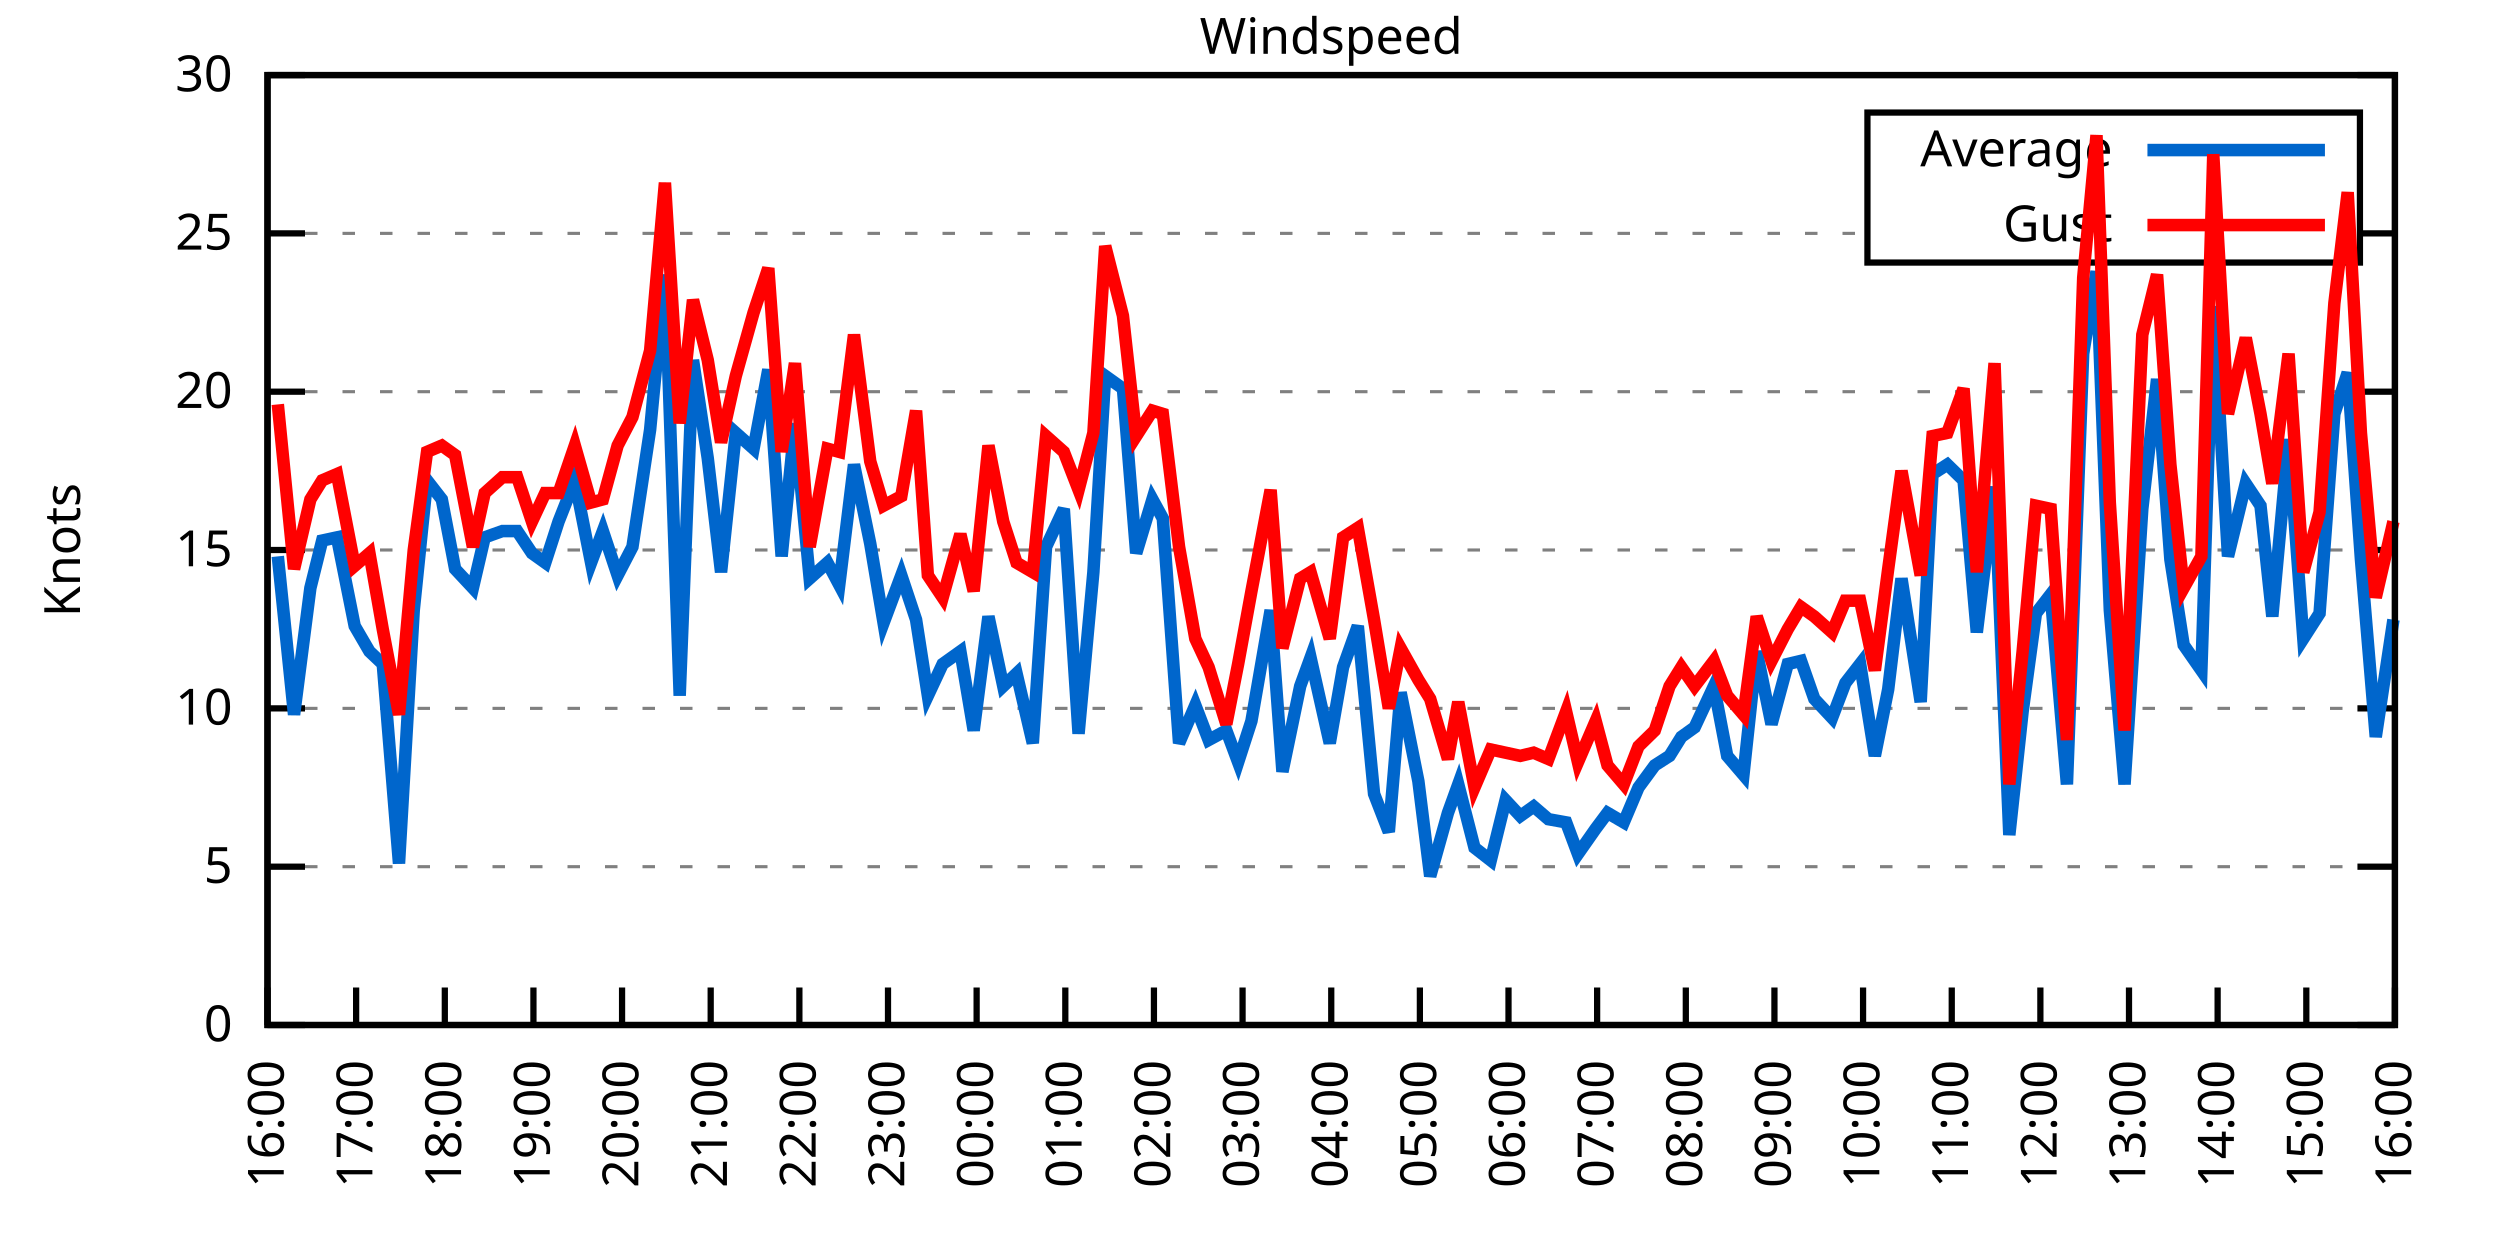
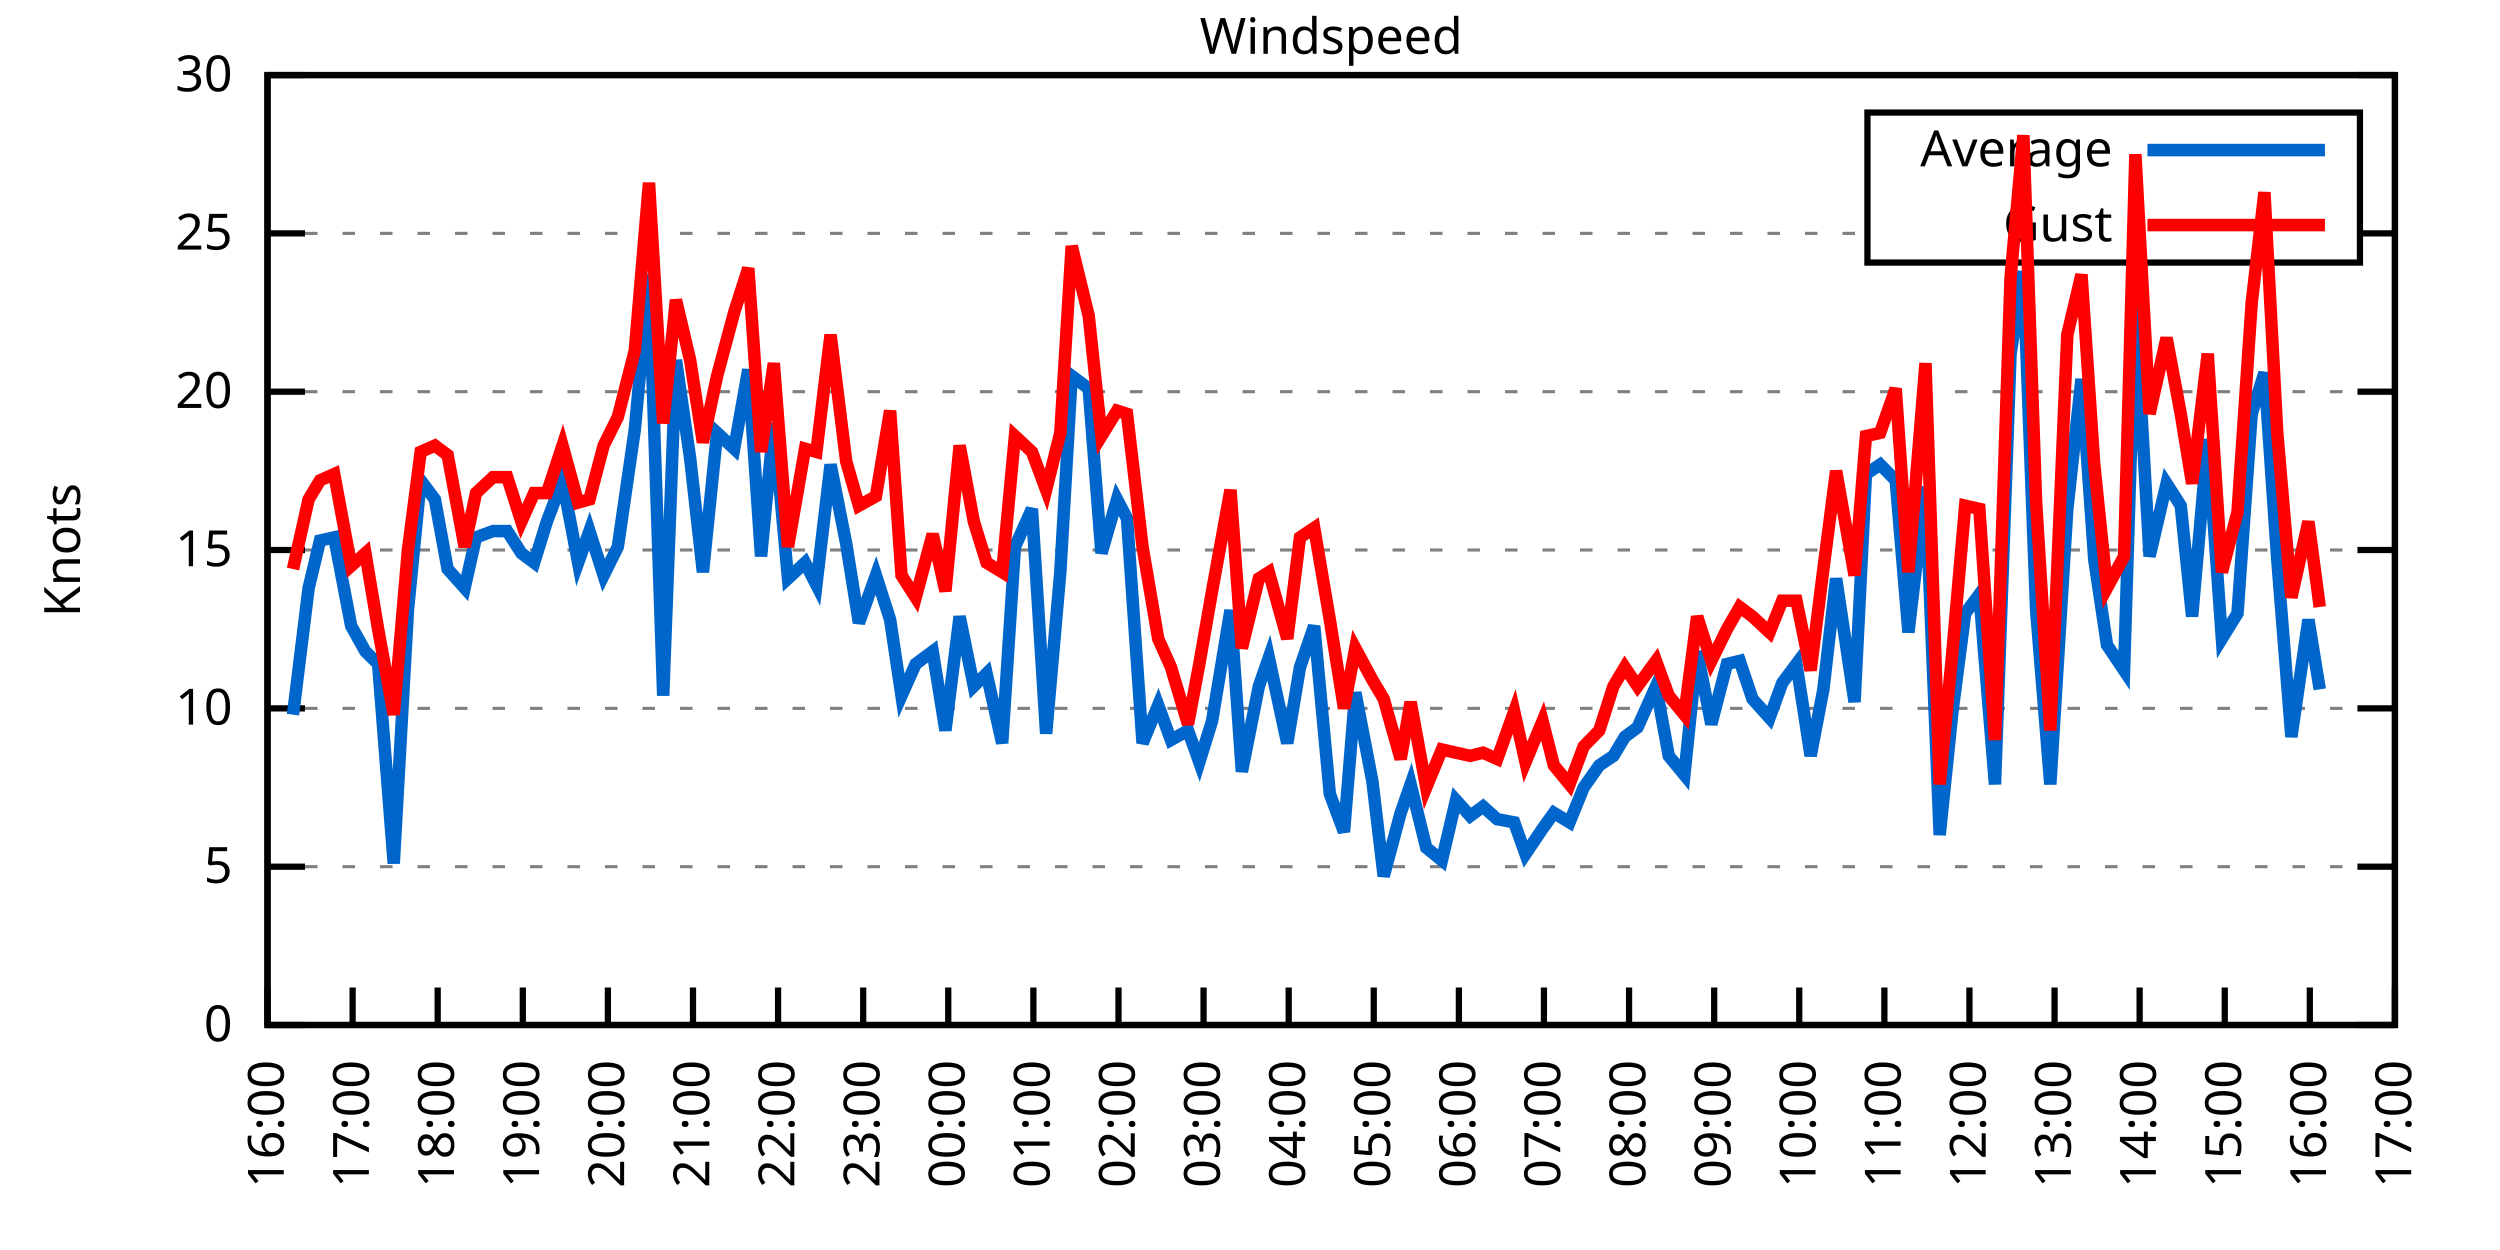
<svg xmlns="http://www.w3.org/2000/svg" xmlns:xlink="http://www.w3.org/1999/xlink" width="400" height="200" viewBox="0 0 400 200">
  <g id="gnuplot_canvas">
    <rect x="0" y="0" width="400" height="200" fill="none" />
    <defs>
      <circle id="gpDot" r="0.5" stroke-width="0.5" stroke="currentColor" />
      <path id="gpPt0" stroke-width="0.333" stroke="currentColor" d="M-1,0 h2 M0,-1 v2" />
      <path id="gpPt1" stroke-width="0.333" stroke="currentColor" d="M-1,-1 L1,1 M1,-1 L-1,1" />
      <path id="gpPt2" stroke-width="0.333" stroke="currentColor" d="M-1,0 L1,0 M0,-1 L0,1 M-1,-1 L1,1 M-1,1 L1,-1" />
      <rect id="gpPt3" stroke-width="0.333" stroke="currentColor" x="-1" y="-1" width="2" height="2" />
      <rect id="gpPt4" stroke-width="0.333" stroke="currentColor" fill="currentColor" x="-1" y="-1" width="2" height="2" />
      <circle id="gpPt5" stroke-width="0.333" stroke="currentColor" cx="0" cy="0" r="1" />
      <use xlink:href="#gpPt5" id="gpPt6" fill="currentColor" stroke="none" />
      <path id="gpPt7" stroke-width="0.333" stroke="currentColor" d="M0,-1.33 L-1.33,0.67 L1.33,0.67 z" />
      <use xlink:href="#gpPt7" id="gpPt8" fill="currentColor" stroke="none" />
      <use xlink:href="#gpPt7" id="gpPt9" stroke="currentColor" transform="rotate(180)" />
      <use xlink:href="#gpPt9" id="gpPt10" fill="currentColor" stroke="none" />
      <use xlink:href="#gpPt3" id="gpPt11" stroke="currentColor" transform="rotate(45)" />
      <use xlink:href="#gpPt11" id="gpPt12" fill="currentColor" stroke="none" />
      <path id="gpPt13" stroke-width="0.333" stroke="currentColor" d="M0,1.330 L1.265,0.411 L0.782,-1.067 L-0.782,-1.076 L-1.265,0.411 z" />
      <use xlink:href="#gpPt13" id="gpPt14" fill="currentColor" stroke="none" />
      <filter id="textbox" filterUnits="objectBoundingBox" x="0" y="0" height="1" width="1">
        <feFlood flood-color="white" flood-opacity="1" result="bgnd" />
        <feComposite in="SourceGraphic" in2="bgnd" operator="atop" />
      </filter>
      <filter id="greybox" filterUnits="objectBoundingBox" x="0" y="0" height="1" width="1">
        <feFlood flood-color="lightgrey" flood-opacity="1" result="grey" />
        <feComposite in="SourceGraphic" in2="grey" operator="atop" />
      </filter>
    </defs>
    <g fill="none" color="white" stroke="currentColor" stroke-width="1.00" stroke-linecap="butt" stroke-linejoin="miter">
</g>
    <g fill="none" color="black" stroke="currentColor" stroke-width="1.00" stroke-linecap="butt" stroke-linejoin="miter">
      <g stroke="none" shape-rendering="crispEdges">
        <polygon fill="rgb(255, 255, 255)" points="42.80,164.00 383.18,164.00 383.18,12.02 42.80,12.02 " />
      </g>
    </g>
    <g fill="none" color="black" stroke="currentColor" stroke-width="1.00" stroke-linecap="butt" stroke-linejoin="miter">
</g>
    <g fill="none" color="black" stroke="black" stroke-width="0.50" stroke-linecap="butt" stroke-linejoin="miter">
</g>
    <g fill="none" color="gray" stroke="currentColor" stroke-width="0.50" stroke-linecap="butt" stroke-linejoin="miter">
      <path stroke="gray" stroke-dasharray="2,4" class="gridline" d="M42.80,164.00 L383.19,164.00  " />
    </g>
    <g fill="none" color="gray" stroke="gray" stroke-width="1.00" stroke-linecap="butt" stroke-linejoin="miter">
</g>
    <g fill="none" color="black" stroke="currentColor" stroke-width="1.00" stroke-linecap="butt" stroke-linejoin="miter">
      <path stroke="black" d="M42.80,164.00 L48.80,164.00 M383.19,164.00 L377.19,164.00  " />
      <g transform="translate(37.20,166.60)" stroke="none" fill="black" font-family="Sans" font-size="8.00" text-anchor="end">
        <text>
          <tspan font-family="Sans"> 0</tspan>
        </text>
      </g>
    </g>
    <g fill="none" color="black" stroke="currentColor" stroke-width="1.00" stroke-linecap="butt" stroke-linejoin="miter">
</g>
    <g fill="none" color="black" stroke="black" stroke-width="0.50" stroke-linecap="butt" stroke-linejoin="miter">
</g>
    <g fill="none" color="gray" stroke="currentColor" stroke-width="0.50" stroke-linecap="butt" stroke-linejoin="miter">
      <path stroke="gray" stroke-dasharray="2,4" class="gridline" d="M42.80,138.67 L383.19,138.67  " />
    </g>
    <g fill="none" color="gray" stroke="gray" stroke-width="1.00" stroke-linecap="butt" stroke-linejoin="miter">
</g>
    <g fill="none" color="black" stroke="currentColor" stroke-width="1.00" stroke-linecap="butt" stroke-linejoin="miter">
      <path stroke="black" d="M42.80,138.67 L48.80,138.67 M383.19,138.67 L377.19,138.67  " />
      <g transform="translate(37.20,141.27)" stroke="none" fill="black" font-family="Sans" font-size="8.00" text-anchor="end">
        <text>
          <tspan font-family="Sans"> 5</tspan>
        </text>
      </g>
    </g>
    <g fill="none" color="black" stroke="currentColor" stroke-width="1.00" stroke-linecap="butt" stroke-linejoin="miter">
</g>
    <g fill="none" color="black" stroke="black" stroke-width="0.50" stroke-linecap="butt" stroke-linejoin="miter">
</g>
    <g fill="none" color="gray" stroke="currentColor" stroke-width="0.50" stroke-linecap="butt" stroke-linejoin="miter">
      <path stroke="gray" stroke-dasharray="2,4" class="gridline" d="M42.80,113.34 L383.19,113.34  " />
    </g>
    <g fill="none" color="gray" stroke="gray" stroke-width="1.00" stroke-linecap="butt" stroke-linejoin="miter">
</g>
    <g fill="none" color="black" stroke="currentColor" stroke-width="1.00" stroke-linecap="butt" stroke-linejoin="miter">
      <path stroke="black" d="M42.80,113.34 L48.80,113.34 M383.19,113.34 L377.19,113.34  " />
      <g transform="translate(37.20,115.94)" stroke="none" fill="black" font-family="Sans" font-size="8.00" text-anchor="end">
        <text>
          <tspan font-family="Sans"> 10</tspan>
        </text>
      </g>
    </g>
    <g fill="none" color="black" stroke="currentColor" stroke-width="1.00" stroke-linecap="butt" stroke-linejoin="miter">
</g>
    <g fill="none" color="black" stroke="black" stroke-width="0.50" stroke-linecap="butt" stroke-linejoin="miter">
</g>
    <g fill="none" color="gray" stroke="currentColor" stroke-width="0.50" stroke-linecap="butt" stroke-linejoin="miter">
      <path stroke="gray" stroke-dasharray="2,4" class="gridline" d="M42.80,88.00 L383.19,88.00  " />
    </g>
    <g fill="none" color="gray" stroke="gray" stroke-width="1.00" stroke-linecap="butt" stroke-linejoin="miter">
</g>
    <g fill="none" color="black" stroke="currentColor" stroke-width="1.00" stroke-linecap="butt" stroke-linejoin="miter">
      <path stroke="black" d="M42.80,88.00 L48.80,88.00 M383.19,88.00 L377.19,88.00  " />
      <g transform="translate(37.20,90.60)" stroke="none" fill="black" font-family="Sans" font-size="8.00" text-anchor="end">
        <text>
          <tspan font-family="Sans"> 15</tspan>
        </text>
      </g>
    </g>
    <g fill="none" color="black" stroke="currentColor" stroke-width="1.00" stroke-linecap="butt" stroke-linejoin="miter">
</g>
    <g fill="none" color="black" stroke="black" stroke-width="0.50" stroke-linecap="butt" stroke-linejoin="miter">
</g>
    <g fill="none" color="gray" stroke="currentColor" stroke-width="0.50" stroke-linecap="butt" stroke-linejoin="miter">
      <path stroke="gray" stroke-dasharray="2,4" class="gridline" d="M42.80,62.67 L383.19,62.67  " />
    </g>
    <g fill="none" color="gray" stroke="gray" stroke-width="1.00" stroke-linecap="butt" stroke-linejoin="miter">
</g>
    <g fill="none" color="black" stroke="currentColor" stroke-width="1.00" stroke-linecap="butt" stroke-linejoin="miter">
      <path stroke="black" d="M42.80,62.67 L48.80,62.67 M383.19,62.67 L377.19,62.67  " />
      <g transform="translate(37.20,65.27)" stroke="none" fill="black" font-family="Sans" font-size="8.00" text-anchor="end">
        <text>
          <tspan font-family="Sans"> 20</tspan>
        </text>
      </g>
    </g>
    <g fill="none" color="black" stroke="currentColor" stroke-width="1.00" stroke-linecap="butt" stroke-linejoin="miter">
</g>
    <g fill="none" color="black" stroke="black" stroke-width="0.50" stroke-linecap="butt" stroke-linejoin="miter">
</g>
    <g fill="none" color="gray" stroke="currentColor" stroke-width="0.50" stroke-linecap="butt" stroke-linejoin="miter">
      <path stroke="gray" stroke-dasharray="2,4" class="gridline" d="M42.80,37.34 L298.79,37.34 M377.59,37.34 L383.19,37.34  " />
    </g>
    <g fill="none" color="gray" stroke="gray" stroke-width="1.00" stroke-linecap="butt" stroke-linejoin="miter">
</g>
    <g fill="none" color="black" stroke="currentColor" stroke-width="1.00" stroke-linecap="butt" stroke-linejoin="miter">
      <path stroke="black" d="M42.80,37.34 L48.80,37.34 M383.19,37.34 L377.19,37.34  " />
      <g transform="translate(37.20,39.94)" stroke="none" fill="black" font-family="Sans" font-size="8.00" text-anchor="end">
        <text>
          <tspan font-family="Sans"> 25</tspan>
        </text>
      </g>
    </g>
    <g fill="none" color="black" stroke="currentColor" stroke-width="1.00" stroke-linecap="butt" stroke-linejoin="miter">
</g>
    <g fill="none" color="black" stroke="black" stroke-width="0.50" stroke-linecap="butt" stroke-linejoin="miter">
</g>
    <g fill="none" color="gray" stroke="currentColor" stroke-width="0.50" stroke-linecap="butt" stroke-linejoin="miter">
      <path stroke="gray" stroke-dasharray="2,4" class="gridline" d="M42.80,12.01 L383.19,12.01  " />
    </g>
    <g fill="none" color="gray" stroke="gray" stroke-width="1.00" stroke-linecap="butt" stroke-linejoin="miter">
</g>
    <g fill="none" color="black" stroke="currentColor" stroke-width="1.00" stroke-linecap="butt" stroke-linejoin="miter">
      <path stroke="black" d="M42.80,12.01 L48.80,12.01 M383.19,12.01 L377.19,12.01  " />
      <g transform="translate(37.20,14.61)" stroke="none" fill="black" font-family="Sans" font-size="8.00" text-anchor="end">
        <text>
          <tspan font-family="Sans"> 30</tspan>
        </text>
      </g>
    </g>
    <g fill="none" color="black" stroke="currentColor" stroke-width="1.00" stroke-linecap="butt" stroke-linejoin="miter">
      <path stroke="black" d="M42.80,164.00 L42.80,158.00  " />
      <g transform="translate(45.40,169.60) rotate(270.00)" stroke="none" fill="black" font-family="Sans" font-size="8.00" text-anchor="end">
        <text>
          <tspan font-family="Sans">16:00</tspan>
        </text>
      </g>
    </g>
    <g fill="none" color="black" stroke="currentColor" stroke-width="1.00" stroke-linecap="butt" stroke-linejoin="miter">
-       <path stroke="black" d="M56.98,164.00 L56.98,158.00  " />
-       <g transform="translate(59.58,169.60) rotate(270.00)" stroke="none" fill="black" font-family="Sans" font-size="8.00" text-anchor="end">
+       <path stroke="black" d="M56.42,164.00 L56.42,158.00  " />
+       <g transform="translate(59.02,169.60) rotate(270.00)" stroke="none" fill="black" font-family="Sans" font-size="8.00" text-anchor="end">
        <text>
          <tspan font-family="Sans">17:00</tspan>
        </text>
      </g>
    </g>
    <g fill="none" color="black" stroke="currentColor" stroke-width="1.00" stroke-linecap="butt" stroke-linejoin="miter">
-       <path stroke="black" d="M71.17,164.00 L71.17,158.00  " />
-       <g transform="translate(73.77,169.60) rotate(270.00)" stroke="none" fill="black" font-family="Sans" font-size="8.00" text-anchor="end">
+       <path stroke="black" d="M70.03,164.00 L70.03,158.00  " />
+       <g transform="translate(72.63,169.60) rotate(270.00)" stroke="none" fill="black" font-family="Sans" font-size="8.00" text-anchor="end">
        <text>
          <tspan font-family="Sans">18:00</tspan>
        </text>
      </g>
    </g>
    <g fill="none" color="black" stroke="currentColor" stroke-width="1.00" stroke-linecap="butt" stroke-linejoin="miter">
-       <path stroke="black" d="M85.35,164.00 L85.35,158.00  " />
-       <g transform="translate(87.95,169.60) rotate(270.00)" stroke="none" fill="black" font-family="Sans" font-size="8.00" text-anchor="end">
+       <path stroke="black" d="M83.65,164.00 L83.65,158.00  " />
+       <g transform="translate(86.25,169.60) rotate(270.00)" stroke="none" fill="black" font-family="Sans" font-size="8.00" text-anchor="end">
        <text>
          <tspan font-family="Sans">19:00</tspan>
        </text>
      </g>
    </g>
    <g fill="none" color="black" stroke="currentColor" stroke-width="1.00" stroke-linecap="butt" stroke-linejoin="miter">
-       <path stroke="black" d="M99.53,164.00 L99.53,158.00  " />
-       <g transform="translate(102.13,169.60) rotate(270.00)" stroke="none" fill="black" font-family="Sans" font-size="8.00" text-anchor="end">
+       <path stroke="black" d="M97.26,164.00 L97.26,158.00  " />
+       <g transform="translate(99.86,169.60) rotate(270.00)" stroke="none" fill="black" font-family="Sans" font-size="8.00" text-anchor="end">
        <text>
          <tspan font-family="Sans">20:00</tspan>
        </text>
      </g>
    </g>
    <g fill="none" color="black" stroke="currentColor" stroke-width="1.00" stroke-linecap="butt" stroke-linejoin="miter">
-       <path stroke="black" d="M113.71,164.00 L113.71,158.00  " />
-       <g transform="translate(116.31,169.60) rotate(270.00)" stroke="none" fill="black" font-family="Sans" font-size="8.00" text-anchor="end">
+       <path stroke="black" d="M110.88,164.00 L110.88,158.00  " />
+       <g transform="translate(113.48,169.60) rotate(270.00)" stroke="none" fill="black" font-family="Sans" font-size="8.00" text-anchor="end">
        <text>
          <tspan font-family="Sans">21:00</tspan>
        </text>
      </g>
    </g>
    <g fill="none" color="black" stroke="currentColor" stroke-width="1.00" stroke-linecap="butt" stroke-linejoin="miter">
-       <path stroke="black" d="M127.90,164.00 L127.90,158.00  " />
-       <g transform="translate(130.50,169.60) rotate(270.00)" stroke="none" fill="black" font-family="Sans" font-size="8.00" text-anchor="end">
+       <path stroke="black" d="M124.49,164.00 L124.49,158.00  " />
+       <g transform="translate(127.09,169.60) rotate(270.00)" stroke="none" fill="black" font-family="Sans" font-size="8.00" text-anchor="end">
        <text>
          <tspan font-family="Sans">22:00</tspan>
        </text>
      </g>
    </g>
    <g fill="none" color="black" stroke="currentColor" stroke-width="1.00" stroke-linecap="butt" stroke-linejoin="miter">
-       <path stroke="black" d="M142.08,164.00 L142.08,158.00  " />
-       <g transform="translate(144.68,169.60) rotate(270.00)" stroke="none" fill="black" font-family="Sans" font-size="8.00" text-anchor="end">
+       <path stroke="black" d="M138.11,164.00 L138.11,158.00  " />
+       <g transform="translate(140.71,169.60) rotate(270.00)" stroke="none" fill="black" font-family="Sans" font-size="8.00" text-anchor="end">
        <text>
          <tspan font-family="Sans">23:00</tspan>
        </text>
      </g>
    </g>
    <g fill="none" color="black" stroke="currentColor" stroke-width="1.00" stroke-linecap="butt" stroke-linejoin="miter">
-       <path stroke="black" d="M156.26,164.00 L156.26,158.00  " />
-       <g transform="translate(158.86,169.60) rotate(270.00)" stroke="none" fill="black" font-family="Sans" font-size="8.00" text-anchor="end">
+       <path stroke="black" d="M151.72,164.00 L151.72,158.00  " />
+       <g transform="translate(154.32,169.60) rotate(270.00)" stroke="none" fill="black" font-family="Sans" font-size="8.00" text-anchor="end">
        <text>
          <tspan font-family="Sans">00:00</tspan>
        </text>
      </g>
    </g>
    <g fill="none" color="black" stroke="currentColor" stroke-width="1.00" stroke-linecap="butt" stroke-linejoin="miter">
-       <path stroke="black" d="M170.45,164.00 L170.45,158.00  " />
-       <g transform="translate(173.05,169.60) rotate(270.00)" stroke="none" fill="black" font-family="Sans" font-size="8.00" text-anchor="end">
+       <path stroke="black" d="M165.34,164.00 L165.34,158.00  " />
+       <g transform="translate(167.94,169.60) rotate(270.00)" stroke="none" fill="black" font-family="Sans" font-size="8.00" text-anchor="end">
        <text>
          <tspan font-family="Sans">01:00</tspan>
        </text>
      </g>
    </g>
    <g fill="none" color="black" stroke="currentColor" stroke-width="1.00" stroke-linecap="butt" stroke-linejoin="miter">
-       <path stroke="black" d="M184.63,164.00 L184.63,158.00  " />
-       <g transform="translate(187.23,169.60) rotate(270.00)" stroke="none" fill="black" font-family="Sans" font-size="8.00" text-anchor="end">
+       <path stroke="black" d="M178.96,164.00 L178.96,158.00  " />
+       <g transform="translate(181.56,169.60) rotate(270.00)" stroke="none" fill="black" font-family="Sans" font-size="8.00" text-anchor="end">
        <text>
          <tspan font-family="Sans">02:00</tspan>
        </text>
      </g>
    </g>
    <g fill="none" color="black" stroke="currentColor" stroke-width="1.00" stroke-linecap="butt" stroke-linejoin="miter">
-       <path stroke="black" d="M198.81,164.00 L198.81,158.00  " />
-       <g transform="translate(201.41,169.60) rotate(270.00)" stroke="none" fill="black" font-family="Sans" font-size="8.00" text-anchor="end">
+       <path stroke="black" d="M192.57,164.00 L192.57,158.00  " />
+       <g transform="translate(195.17,169.60) rotate(270.00)" stroke="none" fill="black" font-family="Sans" font-size="8.00" text-anchor="end">
        <text>
          <tspan font-family="Sans">03:00</tspan>
        </text>
      </g>
    </g>
    <g fill="none" color="black" stroke="currentColor" stroke-width="1.00" stroke-linecap="butt" stroke-linejoin="miter">
-       <path stroke="black" d="M213.00,164.00 L213.00,158.00  " />
-       <g transform="translate(215.60,169.60) rotate(270.00)" stroke="none" fill="black" font-family="Sans" font-size="8.00" text-anchor="end">
+       <path stroke="black" d="M206.19,164.00 L206.19,158.00  " />
+       <g transform="translate(208.79,169.60) rotate(270.00)" stroke="none" fill="black" font-family="Sans" font-size="8.00" text-anchor="end">
        <text>
          <tspan font-family="Sans">04:00</tspan>
        </text>
      </g>
    </g>
    <g fill="none" color="black" stroke="currentColor" stroke-width="1.00" stroke-linecap="butt" stroke-linejoin="miter">
-       <path stroke="black" d="M227.18,164.00 L227.18,158.00  " />
-       <g transform="translate(229.78,169.60) rotate(270.00)" stroke="none" fill="black" font-family="Sans" font-size="8.00" text-anchor="end">
+       <path stroke="black" d="M219.80,164.00 L219.80,158.00  " />
+       <g transform="translate(222.40,169.60) rotate(270.00)" stroke="none" fill="black" font-family="Sans" font-size="8.00" text-anchor="end">
        <text>
          <tspan font-family="Sans">05:00</tspan>
        </text>
      </g>
    </g>
    <g fill="none" color="black" stroke="currentColor" stroke-width="1.00" stroke-linecap="butt" stroke-linejoin="miter">
-       <path stroke="black" d="M241.36,164.00 L241.36,158.00  " />
-       <g transform="translate(243.96,169.60) rotate(270.00)" stroke="none" fill="black" font-family="Sans" font-size="8.00" text-anchor="end">
+       <path stroke="black" d="M233.42,164.00 L233.42,158.00  " />
+       <g transform="translate(236.02,169.60) rotate(270.00)" stroke="none" fill="black" font-family="Sans" font-size="8.00" text-anchor="end">
        <text>
          <tspan font-family="Sans">06:00</tspan>
        </text>
      </g>
    </g>
    <g fill="none" color="black" stroke="currentColor" stroke-width="1.00" stroke-linecap="butt" stroke-linejoin="miter">
-       <path stroke="black" d="M255.54,164.00 L255.54,158.00  " />
-       <g transform="translate(258.14,169.60) rotate(270.00)" stroke="none" fill="black" font-family="Sans" font-size="8.00" text-anchor="end">
+       <path stroke="black" d="M247.03,164.00 L247.03,158.00  " />
+       <g transform="translate(249.63,169.60) rotate(270.00)" stroke="none" fill="black" font-family="Sans" font-size="8.00" text-anchor="end">
        <text>
          <tspan font-family="Sans">07:00</tspan>
        </text>
      </g>
    </g>
    <g fill="none" color="black" stroke="currentColor" stroke-width="1.00" stroke-linecap="butt" stroke-linejoin="miter">
-       <path stroke="black" d="M269.73,164.00 L269.73,158.00  " />
-       <g transform="translate(272.33,169.60) rotate(270.00)" stroke="none" fill="black" font-family="Sans" font-size="8.00" text-anchor="end">
+       <path stroke="black" d="M260.65,164.00 L260.65,158.00  " />
+       <g transform="translate(263.25,169.60) rotate(270.00)" stroke="none" fill="black" font-family="Sans" font-size="8.00" text-anchor="end">
        <text>
          <tspan font-family="Sans">08:00</tspan>
        </text>
      </g>
    </g>
    <g fill="none" color="black" stroke="currentColor" stroke-width="1.00" stroke-linecap="butt" stroke-linejoin="miter">
-       <path stroke="black" d="M283.91,164.00 L283.91,158.00  " />
-       <g transform="translate(286.51,169.60) rotate(270.00)" stroke="none" fill="black" font-family="Sans" font-size="8.00" text-anchor="end">
+       <path stroke="black" d="M274.27,164.00 L274.27,158.00  " />
+       <g transform="translate(276.87,169.60) rotate(270.00)" stroke="none" fill="black" font-family="Sans" font-size="8.00" text-anchor="end">
        <text>
          <tspan font-family="Sans">09:00</tspan>
        </text>
      </g>
    </g>
    <g fill="none" color="black" stroke="currentColor" stroke-width="1.00" stroke-linecap="butt" stroke-linejoin="miter">
-       <path stroke="black" d="M298.09,164.00 L298.09,158.00  " />
-       <g transform="translate(300.69,169.60) rotate(270.00)" stroke="none" fill="black" font-family="Sans" font-size="8.00" text-anchor="end">
+       <path stroke="black" d="M287.88,164.00 L287.88,158.00  " />
+       <g transform="translate(290.48,169.60) rotate(270.00)" stroke="none" fill="black" font-family="Sans" font-size="8.00" text-anchor="end">
        <text>
          <tspan font-family="Sans">10:00</tspan>
        </text>
      </g>
    </g>
    <g fill="none" color="black" stroke="currentColor" stroke-width="1.00" stroke-linecap="butt" stroke-linejoin="miter">
-       <path stroke="black" d="M312.28,164.00 L312.28,158.00  " />
-       <g transform="translate(314.88,169.60) rotate(270.00)" stroke="none" fill="black" font-family="Sans" font-size="8.00" text-anchor="end">
+       <path stroke="black" d="M301.50,164.00 L301.50,158.00  " />
+       <g transform="translate(304.10,169.60) rotate(270.00)" stroke="none" fill="black" font-family="Sans" font-size="8.00" text-anchor="end">
        <text>
          <tspan font-family="Sans">11:00</tspan>
        </text>
      </g>
    </g>
    <g fill="none" color="black" stroke="currentColor" stroke-width="1.00" stroke-linecap="butt" stroke-linejoin="miter">
-       <path stroke="black" d="M326.46,164.00 L326.46,158.00  " />
-       <g transform="translate(329.06,169.60) rotate(270.00)" stroke="none" fill="black" font-family="Sans" font-size="8.00" text-anchor="end">
+       <path stroke="black" d="M315.11,164.00 L315.11,158.00  " />
+       <g transform="translate(317.71,169.60) rotate(270.00)" stroke="none" fill="black" font-family="Sans" font-size="8.00" text-anchor="end">
        <text>
          <tspan font-family="Sans">12:00</tspan>
        </text>
      </g>
    </g>
    <g fill="none" color="black" stroke="currentColor" stroke-width="1.00" stroke-linecap="butt" stroke-linejoin="miter">
-       <path stroke="black" d="M340.64,164.00 L340.64,158.00  " />
-       <g transform="translate(343.24,169.60) rotate(270.00)" stroke="none" fill="black" font-family="Sans" font-size="8.00" text-anchor="end">
+       <path stroke="black" d="M328.73,164.00 L328.73,158.00  " />
+       <g transform="translate(331.33,169.60) rotate(270.00)" stroke="none" fill="black" font-family="Sans" font-size="8.00" text-anchor="end">
        <text>
          <tspan font-family="Sans">13:00</tspan>
        </text>
      </g>
    </g>
    <g fill="none" color="black" stroke="currentColor" stroke-width="1.00" stroke-linecap="butt" stroke-linejoin="miter">
-       <path stroke="black" d="M354.82,164.00 L354.82,158.00  " />
-       <g transform="translate(357.42,169.60) rotate(270.00)" stroke="none" fill="black" font-family="Sans" font-size="8.00" text-anchor="end">
+       <path stroke="black" d="M342.34,164.00 L342.34,158.00  " />
+       <g transform="translate(344.94,169.60) rotate(270.00)" stroke="none" fill="black" font-family="Sans" font-size="8.00" text-anchor="end">
        <text>
          <tspan font-family="Sans">14:00</tspan>
        </text>
      </g>
    </g>
    <g fill="none" color="black" stroke="currentColor" stroke-width="1.00" stroke-linecap="butt" stroke-linejoin="miter">
-       <path stroke="black" d="M369.01,164.00 L369.01,158.00  " />
-       <g transform="translate(371.61,169.60) rotate(270.00)" stroke="none" fill="black" font-family="Sans" font-size="8.00" text-anchor="end">
+       <path stroke="black" d="M355.96,164.00 L355.96,158.00  " />
+       <g transform="translate(358.56,169.60) rotate(270.00)" stroke="none" fill="black" font-family="Sans" font-size="8.00" text-anchor="end">
        <text>
          <tspan font-family="Sans">15:00</tspan>
+         </text>
+       </g>
+     </g>
+     <g fill="none" color="black" stroke="currentColor" stroke-width="1.00" stroke-linecap="butt" stroke-linejoin="miter">
+       <path stroke="black" d="M369.57,164.00 L369.57,158.00  " />
+       <g transform="translate(372.17,169.60) rotate(270.00)" stroke="none" fill="black" font-family="Sans" font-size="8.00" text-anchor="end">
+         <text>
+           <tspan font-family="Sans">16:00</tspan>
        </text>
      </g>
    </g>
    <g fill="none" color="black" stroke="currentColor" stroke-width="1.00" stroke-linecap="butt" stroke-linejoin="miter">
      <path stroke="black" d="M383.19,164.00 L383.19,158.00  " />
      <g transform="translate(385.79,169.60) rotate(270.00)" stroke="none" fill="black" font-family="Sans" font-size="8.00" text-anchor="end">
        <text>
-           <tspan font-family="Sans">16:00</tspan>
+           <tspan font-family="Sans">17:00</tspan>
        </text>
      </g>
    </g>
    <g fill="none" color="black" stroke="currentColor" stroke-width="1.00" stroke-linecap="butt" stroke-linejoin="miter">
</g>
    <g fill="none" color="black" stroke="currentColor" stroke-width="1.00" stroke-linecap="butt" stroke-linejoin="miter">
      <path stroke="black" d="M42.80,12.01 L42.80,164.00 L383.19,164.00 L383.19,12.01 L42.80,12.01 Z  " />
    </g>
    <g fill="none" color="black" stroke="currentColor" stroke-width="1.00" stroke-linecap="butt" stroke-linejoin="miter">
</g>
    <g fill="none" color="black" stroke="currentColor" stroke-width="1.00" stroke-linecap="butt" stroke-linejoin="miter">
      <path stroke="black" d="M298.79,42.01 L298.79,18.01 L377.59,18.01 L377.59,42.01 L298.79,42.01 Z  " />
    </g>
    <g id="Windspeed_plot_1">
      <g fill="none" color="white" stroke="black" stroke-width="2.00" stroke-linecap="butt" stroke-linejoin="miter">
</g>
      <g fill="none" color="black" stroke="currentColor" stroke-width="2.00" stroke-linecap="butt" stroke-linejoin="miter">
        <g transform="translate(337.99,26.61)" stroke="none" fill="black" font-family="Sans" font-size="8.00" text-anchor="end">
          <text>
            <tspan font-family="Sans">Average</tspan>
          </text>
        </g>
      </g>
      <g fill="none" color="black" stroke="currentColor" stroke-width="2.00" stroke-linecap="butt" stroke-linejoin="miter">
-         <path stroke="rgb(  0, 102, 204)" d="M343.59,24.01 L371.99,24.01 M44.45,89.02 L47.05,114.35 L49.66,94.08 L51.55,86.49 L53.91,85.98 L56.75,100.16   L59.11,104.22 L61.24,106.24 L63.84,138.16 L66.20,97.63 L68.33,76.86 L70.69,79.90 L72.82,91.04 L75.66,94.08   L77.55,85.98 L80.38,84.97 L82.75,84.97 L85.11,88.51 L87.24,90.03 L89.37,83.45 L91.97,76.86 L94.57,90.03   L96.46,84.97 L98.82,92.06 L101.19,87.50 L104.02,68.75 L106.39,43.93 L108.75,111.31 L110.88,57.61 L113.24,73.31   L115.37,91.55 L117.73,69.26 L120.57,71.79 L122.93,59.13 L125.06,89.02 L127.19,67.74 L129.55,92.56 L132.39,90.03   L134.28,93.58 L136.64,74.33 L139.24,86.99 L141.37,99.66 L144.21,92.06 L146.57,99.15 L148.46,111.31 L150.83,106.24   L153.66,104.22 L155.79,116.88 L158.15,98.64 L160.52,109.79 L162.65,107.76 L165.25,118.91 L167.37,87.50 L170.21,81.42   L172.57,117.39 L174.94,91.55 L176.83,60.14 L179.67,62.17 L181.79,88.51 L184.39,79.90 L186.05,82.94 L188.65,118.91   L191.25,112.83 L193.38,118.40 L196.21,116.88 L198.10,121.95 L200.23,115.36 L203.30,97.63 L205.19,123.47 L208.03,109.79   L209.69,105.23 L212.76,118.91 L214.89,106.75 L217.25,100.16 L219.85,127.02 L222.21,133.10 L224.10,110.80 L226.94,124.99   L228.83,140.19 L231.67,130.06 L233.32,125.50 L235.92,135.63 L238.52,137.66 L240.89,128.03 L243.25,130.56 L245.38,129.04   L247.74,131.07 L250.58,131.58 L252.47,136.64 L255.31,132.59 L257.20,130.06 L259.80,131.58 L262.16,126.00 L264.76,122.46   L267.13,120.94 L269.02,117.90 L271.14,116.38 L274.22,109.79 L276.35,120.94 L278.95,123.98 L281.07,104.22 L283.44,115.87   L286.04,106.24 L288.16,105.74 L290.29,111.82 L293.13,114.86 L295.26,109.28 L297.62,106.24 L299.98,120.94 L302.11,110.30   L304.24,92.56 L307.31,112.32 L309.20,75.85 L311.57,74.33 L314.17,76.86 L316.29,101.18 L319.13,77.87 L321.49,133.60   L323.62,113.84 L325.75,98.14 L328.11,95.10 L330.71,125.50 L333.31,56.59 L335.44,43.42 L337.57,97.63 L339.93,125.50   L342.77,81.42 L345.13,60.65 L347.26,89.52 L349.39,103.20 L352.22,107.26 L354.12,48.99 L356.48,89.02 L359.32,77.37   L361.68,80.91 L363.57,98.64 L366.17,70.27 L368.53,102.19 L371.13,98.14 L373.50,66.22 L375.63,59.63 L377.75,89.52   L380.12,117.90 L382.95,99.15  " />
+         <path stroke="rgb(  0, 102, 204)" d="M343.59,24.01 L371.99,24.01 M46.88,114.35 L49.38,94.08 L51.20,86.49 L53.47,85.98 L56.19,100.16 L58.46,104.22   L60.50,106.24 L63.00,138.16 L65.27,97.63 L67.31,76.86 L69.58,79.90 L71.62,91.04 L74.34,94.08 L76.16,85.98   L78.88,84.97 L81.15,84.97 L83.42,88.51 L85.46,90.03 L87.50,83.45 L90.00,76.86 L92.50,90.03 L94.31,84.97   L96.58,92.06 L98.85,87.50 L101.57,68.75 L103.84,43.93 L106.11,111.31 L108.15,57.61 L110.42,73.31 L112.47,91.55   L114.74,69.26 L117.46,71.79 L119.73,59.13 L121.77,89.02 L123.81,67.74 L126.08,92.56 L128.81,90.03 L130.62,93.58   L132.89,74.33 L135.39,86.99 L137.43,99.66 L140.15,92.06 L142.42,99.15 L144.24,111.31 L146.51,106.24 L149.23,104.22   L151.27,116.88 L153.54,98.64 L155.81,109.79 L157.85,107.76 L160.35,118.91 L162.39,87.50 L165.11,81.42 L167.38,117.39   L169.65,91.55 L171.47,60.14 L174.19,62.17 L176.23,88.51 L178.73,79.90 L180.32,82.94 L182.81,118.91 L185.31,112.83   L187.35,118.40 L190.08,116.88 L191.89,121.95 L193.93,115.36 L196.88,97.63 L198.70,123.47 L201.42,109.79 L203.01,105.23   L205.96,118.91 L208.00,106.75 L210.27,100.16 L212.77,127.02 L215.04,133.10 L216.85,110.80 L219.58,124.99 L221.39,140.19   L224.11,130.06 L225.70,125.50 L228.20,135.63 L230.70,137.66 L232.96,128.03 L235.23,130.56 L237.28,129.04 L239.55,131.07   L242.27,131.58 L244.08,136.64 L246.81,132.59 L248.62,130.06 L251.12,131.58 L253.39,126.00 L255.88,122.46 L258.15,120.94   L259.97,117.90 L262.01,116.38 L264.96,109.79 L267.00,120.94 L269.50,123.98 L271.54,104.22 L273.81,115.87 L276.31,106.24   L278.35,105.74 L280.39,111.82 L283.12,114.86 L285.16,109.28 L287.43,106.24 L289.70,120.94 L291.74,110.30 L293.78,92.56   L296.73,112.32 L298.55,75.85 L300.82,74.33 L303.31,76.86 L305.35,101.18 L308.08,77.87 L310.35,133.60 L312.39,113.84   L314.43,98.14 L316.70,95.10 L319.20,125.50 L321.69,56.59 L323.74,43.42 L325.78,97.63 L328.05,125.50 L330.77,81.42   L333.04,60.65 L335.08,89.52 L337.12,103.20 L339.85,107.26 L341.66,48.99 L343.93,89.02 L346.65,77.37 L348.92,80.91   L350.74,98.64 L353.24,70.27 L355.50,102.19 L358.00,98.14 L360.27,66.22 L362.31,59.63 L364.36,89.52 L366.62,117.90   L369.35,99.15 L371.16,110.30  " />
      </g>
    </g>
    <g id="Windspeed_plot_2">
      <g fill="none" color="black" stroke="currentColor" stroke-width="2.00" stroke-linecap="butt" stroke-linejoin="miter">
        <g transform="translate(337.99,38.61)" stroke="none" fill="black" font-family="Sans" font-size="8.00" text-anchor="end">
          <text>
            <tspan font-family="Sans">Gust</tspan>
          </text>
        </g>
      </g>
      <g fill="none" color="black" stroke="currentColor" stroke-width="2.00" stroke-linecap="butt" stroke-linejoin="miter">
-         <path stroke="rgb(255,   0,   0)" d="M343.59,36.01 L371.99,36.01 M44.45,64.70 L47.05,91.04 L49.66,79.90 L51.55,76.86 L53.91,75.85 L56.75,90.54   L59.11,88.51 L61.24,100.67 L63.84,114.35 L66.20,88.00 L68.33,72.30 L70.69,71.29 L72.82,72.81 L75.66,87.50   L77.55,78.89 L80.38,76.35 L82.75,76.35 L85.11,83.45 L87.24,78.89 L89.37,78.89 L91.97,71.29 L94.57,80.41   L96.46,79.90 L98.82,71.29 L101.19,66.73 L104.02,56.09 L106.39,29.24 L108.75,67.74 L110.88,47.98 L113.24,57.61   L115.37,70.78 L117.73,60.14 L120.57,50.01 L122.93,42.91 L125.06,72.30 L127.19,58.11 L129.55,87.50 L132.39,71.79   L134.28,72.30 L136.64,53.55 L139.24,73.82 L141.37,80.91 L144.21,79.39 L146.57,65.71 L148.46,92.06 L150.83,95.60   L153.66,85.47 L155.79,94.59 L158.15,71.29 L160.52,83.45 L162.65,90.03 L165.25,91.55 L167.37,69.77 L170.21,72.30   L172.57,78.38 L174.94,69.26 L176.83,39.37 L179.67,50.51 L181.79,69.77 L184.39,65.71 L186.05,66.22 L188.65,87.50   L191.25,102.19 L193.38,106.75 L196.21,115.87 L198.10,106.24 L200.23,94.59 L203.30,78.38 L205.19,103.71 L208.03,92.56   L209.69,91.55 L212.76,102.19 L214.89,85.98 L217.25,84.46 L219.85,99.15 L222.21,113.34 L224.10,103.71 L226.94,108.78   L228.83,111.82 L231.67,121.44 L233.32,112.32 L235.92,126.00 L238.52,119.92 L240.89,120.43 L243.25,120.94 L245.38,120.43   L247.74,121.44 L250.58,113.84 L252.47,121.95 L255.31,115.36 L257.20,122.46 L259.80,125.50 L262.16,119.42 L264.76,116.88   L267.13,109.79 L269.02,106.75 L271.14,109.79 L274.22,105.74 L276.35,111.31 L278.95,114.35 L281.07,98.64 L283.44,105.74   L286.04,100.67 L288.16,97.12 L290.29,98.64 L293.13,101.18 L295.26,96.11 L297.62,96.11 L299.98,107.26 L302.11,91.04   L304.24,75.34 L307.31,92.06 L309.20,69.77 L311.57,69.26 L314.17,62.17 L316.29,91.55 L319.13,58.11 L321.49,125.50   L323.62,104.22 L325.75,80.91 L328.11,81.42 L330.71,118.40 L333.31,44.43 L335.44,21.64 L337.57,80.41 L339.93,116.88   L342.77,53.55 L345.13,43.93 L347.26,74.33 L349.39,94.08 L352.22,89.02 L354.12,24.68 L356.48,66.22 L359.32,54.06   L361.68,66.22 L363.57,77.37 L366.17,56.59 L368.53,91.55 L371.13,81.93 L373.50,48.49 L375.63,30.76 L377.75,69.26   L380.12,95.60 L382.95,83.45  " />
+         <path stroke="rgb(255,   0,   0)" d="M343.59,36.01 L371.99,36.01 M46.88,91.04 L49.38,79.90 L51.20,76.86 L53.47,75.85 L56.19,90.54 L58.46,88.51   L60.50,100.67 L63.00,114.35 L65.27,88.00 L67.31,72.30 L69.58,71.29 L71.62,72.81 L74.34,87.50 L76.16,78.89   L78.88,76.35 L81.15,76.35 L83.42,83.45 L85.46,78.89 L87.50,78.89 L90.00,71.29 L92.50,80.41 L94.31,79.90   L96.58,71.29 L98.85,66.73 L101.57,56.09 L103.84,29.24 L106.11,67.74 L108.15,47.98 L110.42,57.61 L112.47,70.78   L114.74,60.14 L117.46,50.01 L119.73,42.91 L121.77,72.30 L123.81,58.11 L126.08,87.50 L128.81,71.79 L130.62,72.30   L132.89,53.55 L135.39,73.82 L137.43,80.91 L140.15,79.39 L142.42,65.71 L144.24,92.06 L146.51,95.60 L149.23,85.47   L151.27,94.59 L153.54,71.29 L155.81,83.45 L157.85,90.03 L160.35,91.55 L162.39,69.77 L165.11,72.30 L167.38,78.38   L169.65,69.26 L171.47,39.37 L174.19,50.51 L176.23,69.77 L178.73,65.71 L180.32,66.22 L182.81,87.50 L185.31,102.19   L187.35,106.75 L190.08,115.87 L191.89,106.24 L193.93,94.59 L196.88,78.38 L198.70,103.71 L201.42,92.56 L203.01,91.55   L205.96,102.19 L208.00,85.98 L210.27,84.46 L212.77,99.15 L215.04,113.34 L216.85,103.71 L219.58,108.78 L221.39,111.82   L224.11,121.44 L225.70,112.32 L228.20,126.00 L230.70,119.92 L232.96,120.43 L235.23,120.94 L237.28,120.43 L239.55,121.44   L242.27,113.84 L244.08,121.95 L246.81,115.36 L248.62,122.46 L251.12,125.50 L253.39,119.42 L255.88,116.88 L258.15,109.79   L259.97,106.75 L262.01,109.79 L264.96,105.74 L267.00,111.31 L269.50,114.35 L271.54,98.64 L273.81,105.74 L276.31,100.67   L278.35,97.12 L280.39,98.64 L283.12,101.18 L285.16,96.11 L287.43,96.11 L289.70,107.26 L291.74,91.04 L293.78,75.34   L296.73,92.06 L298.55,69.77 L300.82,69.26 L303.31,62.17 L305.35,91.55 L308.08,58.11 L310.35,125.50 L312.39,104.22   L314.43,80.91 L316.70,81.42 L319.20,118.40 L321.69,44.43 L323.74,21.64 L325.78,80.41 L328.05,116.88 L330.77,53.55   L333.04,43.93 L335.08,74.33 L337.12,94.08 L339.85,89.02 L341.66,24.68 L343.93,66.22 L346.65,54.06 L348.92,66.22   L350.74,77.37 L353.24,56.59 L355.50,91.55 L358.00,81.93 L360.27,48.49 L362.31,30.76 L364.36,69.26 L366.62,95.60   L369.35,83.45 L371.16,97.12  " />
      </g>
    </g>
    <g fill="none" color="black" stroke="currentColor" stroke-width="2.00" stroke-linecap="butt" stroke-linejoin="miter">
</g>
    <g fill="none" color="black" stroke="black" stroke-width="1.00" stroke-linecap="butt" stroke-linejoin="miter">
</g>
    <g fill="none" color="black" stroke="currentColor" stroke-width="1.00" stroke-linecap="butt" stroke-linejoin="miter">
      <path stroke="black" d="M42.80,12.01 L42.80,164.00 L383.19,164.00 L383.19,12.01 L42.80,12.01 Z  " />
      <g transform="translate(12.80,88.01) rotate(270.00)" stroke="none" fill="black" font-family="Sans" font-size="8.00" text-anchor="middle">
        <text>
          <tspan font-family="Sans">Knots</tspan>
        </text>
      </g>
    </g>
    <g fill="none" color="black" stroke="currentColor" stroke-width="1.00" stroke-linecap="butt" stroke-linejoin="miter">
</g>
    <g fill="none" color="black" stroke="currentColor" stroke-width="1.00" stroke-linecap="butt" stroke-linejoin="miter">
      <g transform="translate(212.99,8.61)" stroke="none" fill="black" font-family="Sans" font-size="8.00" text-anchor="middle">
        <text>
          <tspan font-family="Sans">Windspeed</tspan>
        </text>
      </g>
    </g>
    <g fill="none" color="black" stroke="currentColor" stroke-width="1.00" stroke-linecap="butt" stroke-linejoin="miter">
</g>
  </g>
</svg>
